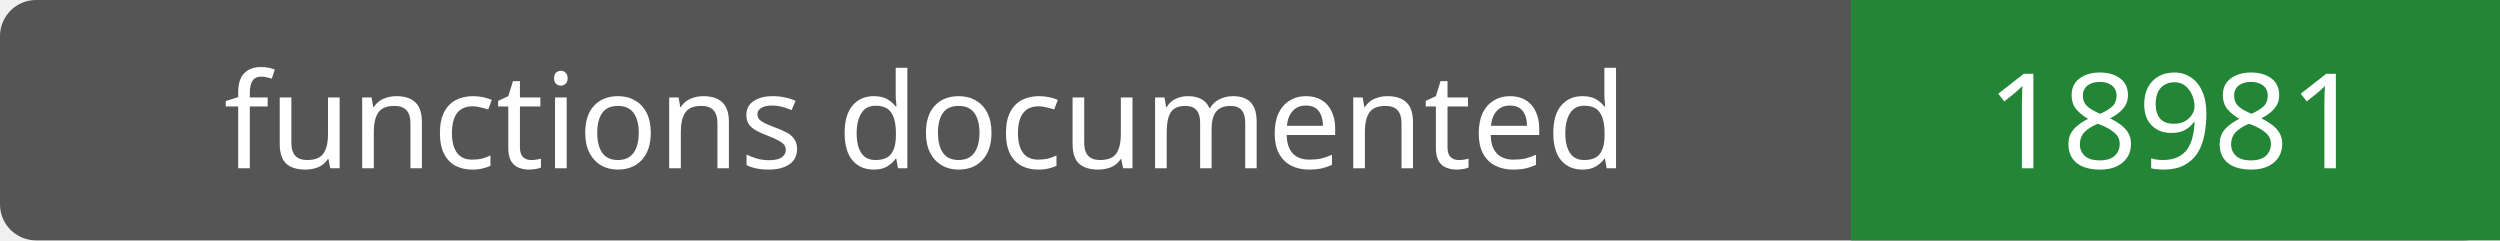
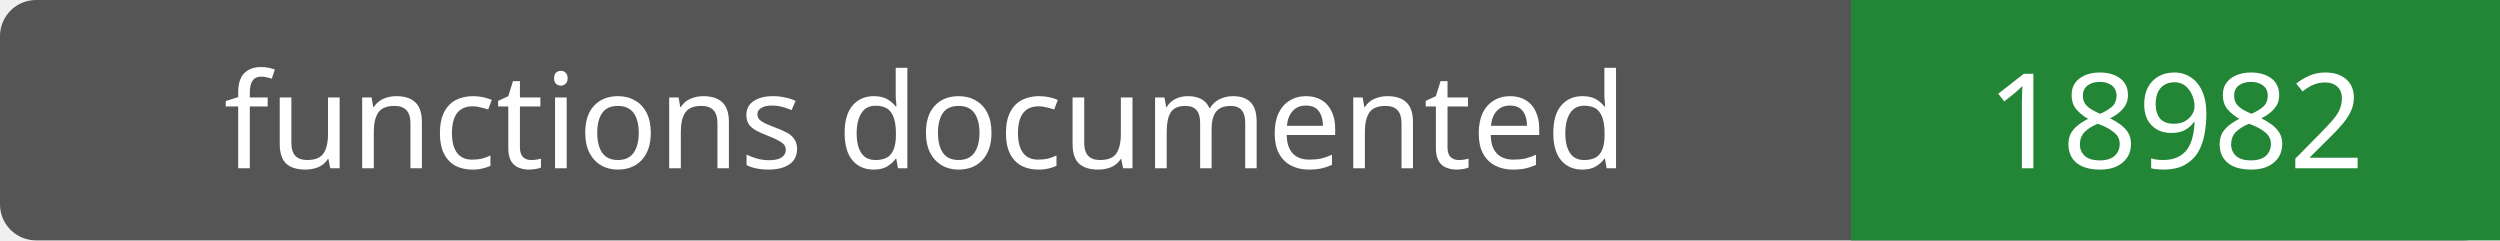
- <svg xmlns="http://www.w3.org/2000/svg" width="208" height="20" role="img" aria-label="functions documented: 18981">
+ <svg xmlns="http://www.w3.org/2000/svg" width="208" height="20" role="img" aria-label="functions documented: 18982">
  <rect width="208" height="20" rx="3" fill="#555" />
  <path fill="#238636" d="M154 0h54v20H154z" />
  <g fill="#fff" text-anchor="middle" font-family="Verdana,sans-serif" font-size="11">
    <text x="77.0" y="14">functions documented</text>
-     <text x="181.0" y="14">18981</text>
+     <text x="181.0" y="14">18982</text>
  </g>
</svg>
